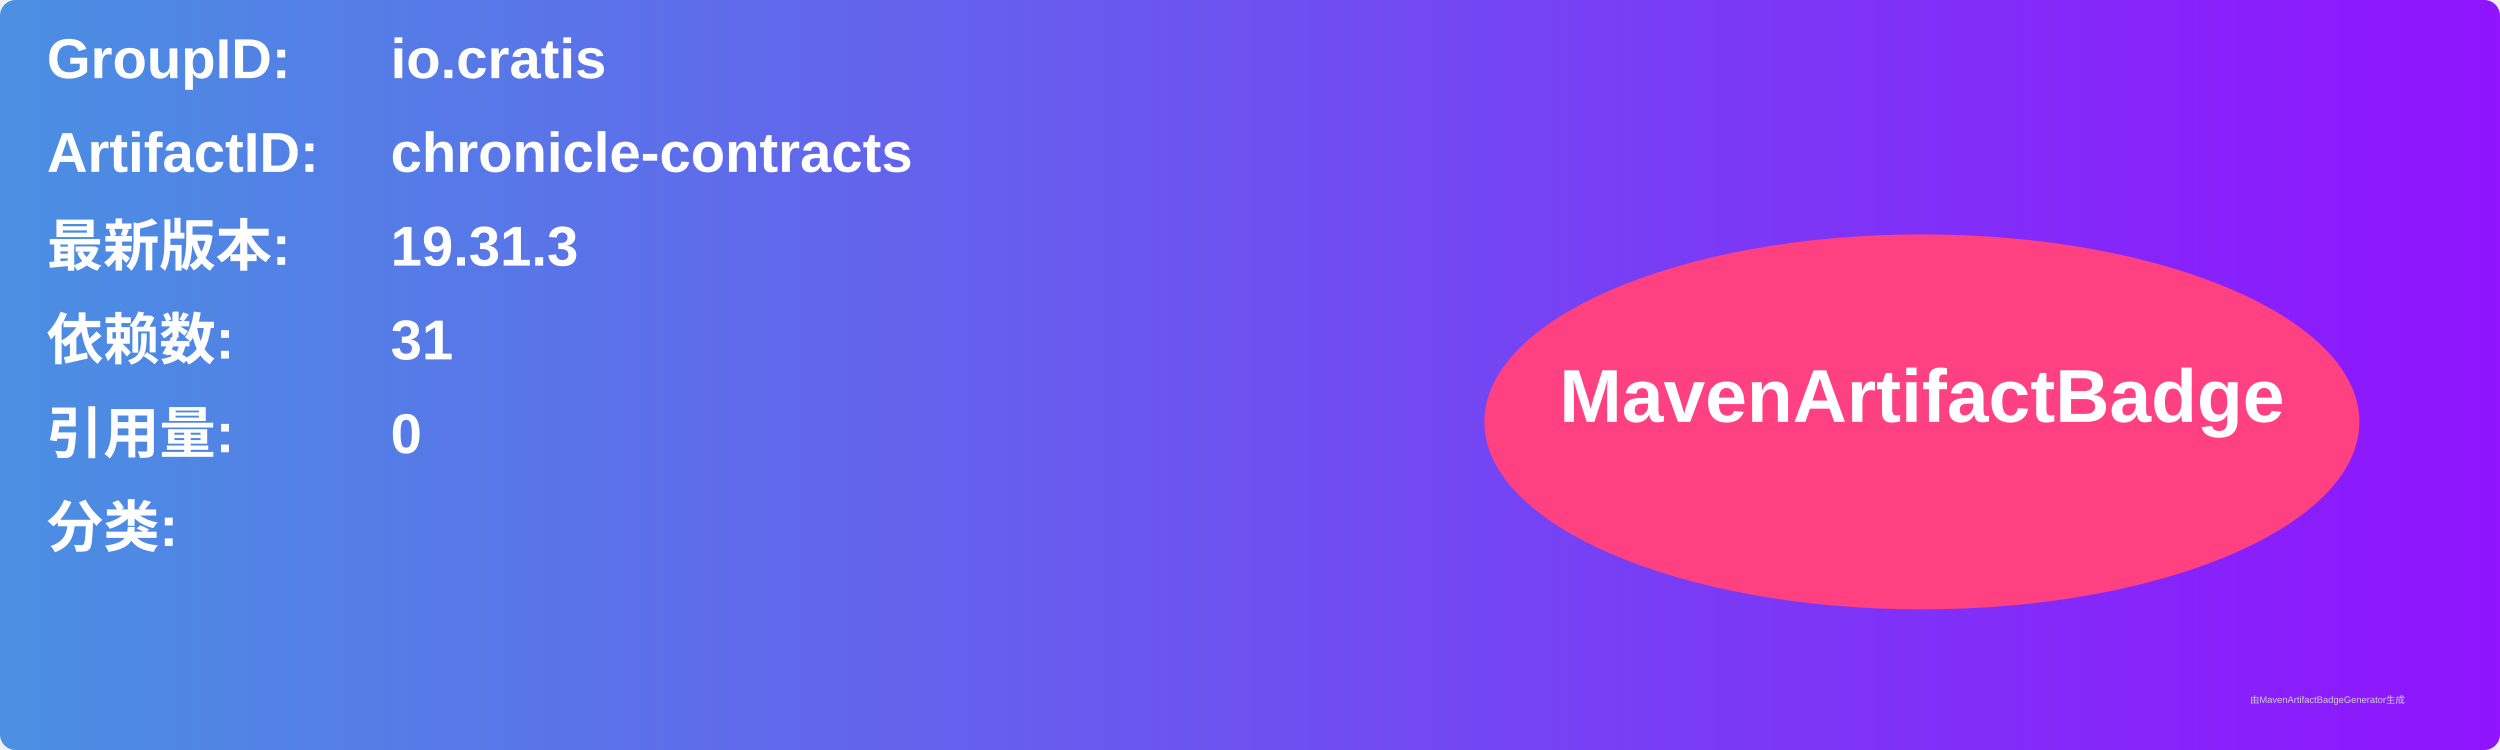
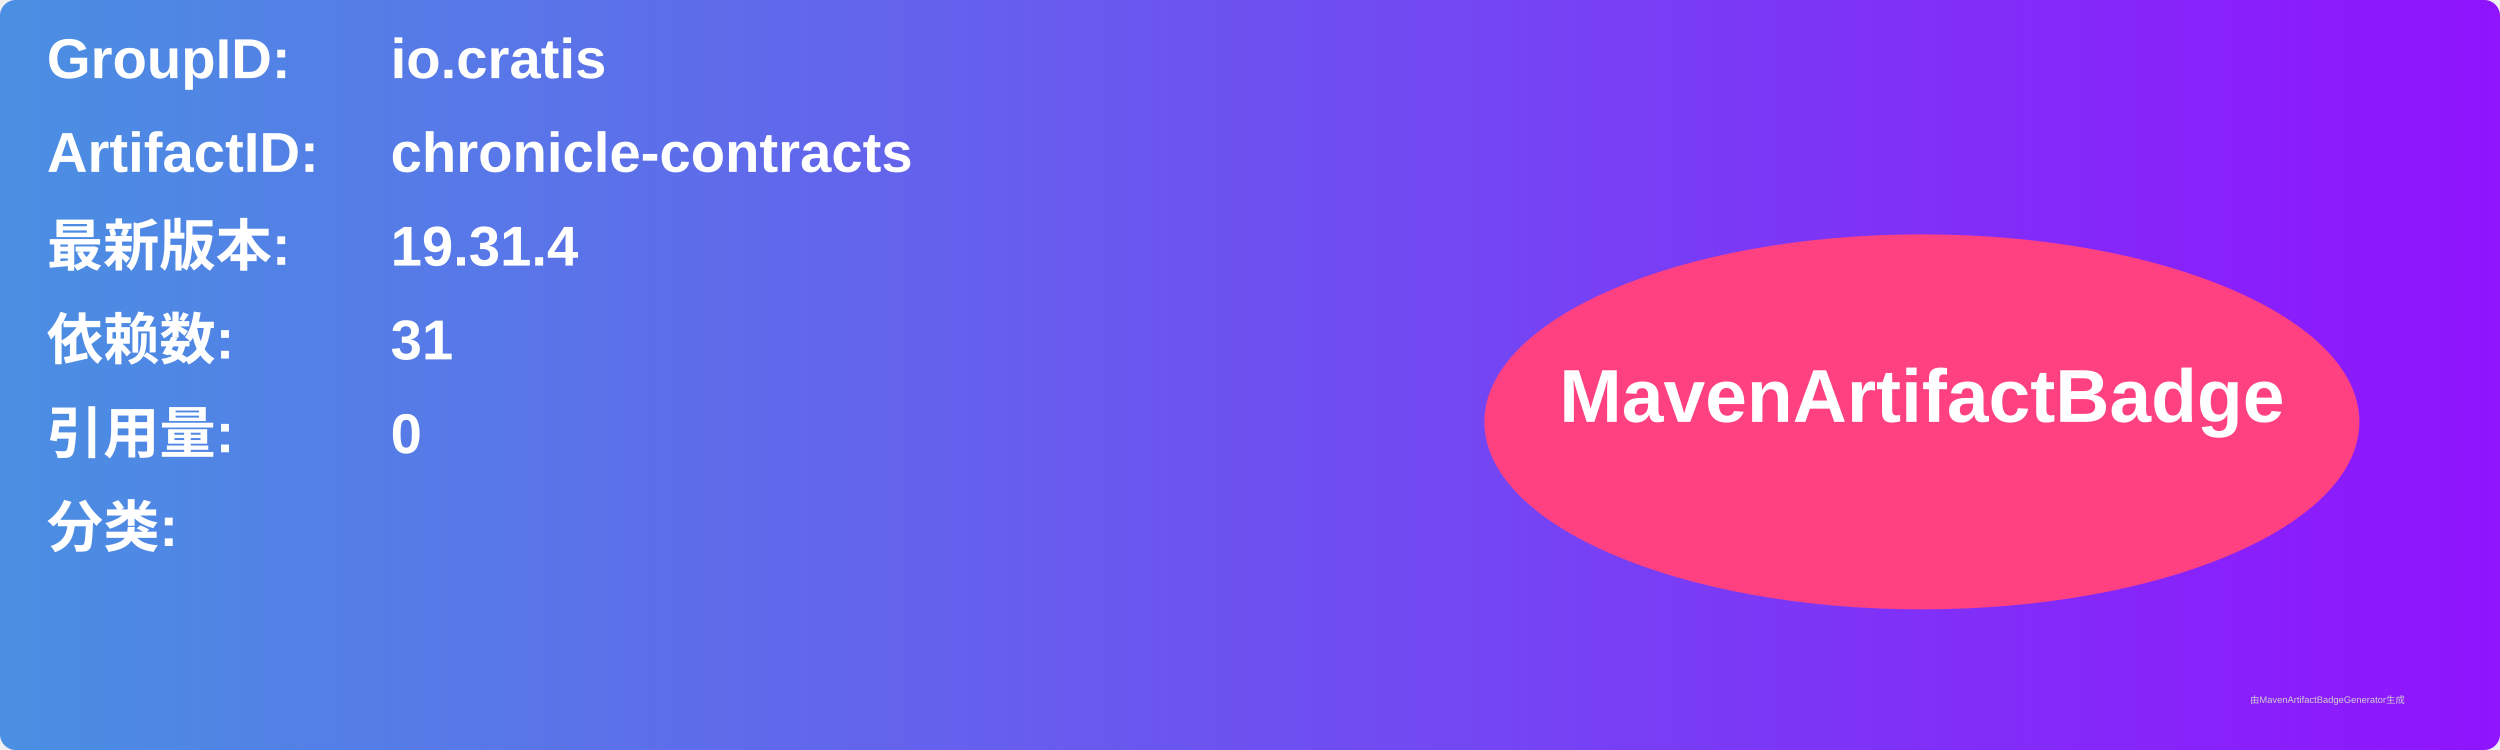
<svg xmlns="http://www.w3.org/2000/svg" width="800" height="240" viewBox="0 0 800 240">
  <linearGradient id="grad" x1="0%" y1="0%" x2="100%" y2="0%">
    <stop offset="0%" stop-color="#4a90e2" />
    <stop offset="100%" stop-color="#9013fe" />
  </linearGradient>
  <rect width="100%" height="100%" rx="5" ry="5" fill="url(#grad)" />
  <g transform="translate(15, 15)">
    <text x="0" y="10" font-family="Arial" font-size="18" fill="white" font-weight="bold" width="260">GroupID:</text>
    <text x="110" y="10" font-family="Arial" font-size="18" fill="white" font-weight="bold" width="460">io.cratis</text>
    <text x="0" y="40" font-family="Arial" font-size="18" fill="white" font-weight="bold" width="260">ArtifactID:</text>
    <text x="110" y="40" font-family="Arial" font-size="18" fill="white" font-weight="bold" width="460">chronicle-contracts</text>
    <text x="0" y="70" font-family="Arial" font-size="18" fill="white" font-weight="bold">最新版本:</text>
    <text x="110" y="70" font-family="Arial" font-size="18" fill="white" font-weight="bold">
-       <tspan font-weight="bold">19.31.3</tspan>
+       <tspan font-weight="bold">19.31.4</tspan>
    </text>
    <text x="0" y="100" font-family="Arial" font-size="18" fill="white" font-weight="bold">依赖数: </text>
    <text x="110" y="100" font-family="Arial" font-size="18" fill="white">
      <tspan font-weight="bold">31</tspan>
    </text>
    <text x="0" y="130" font-family="Arial" font-size="18" fill="white" font-weight="bold">引用量: </text>
    <text x="110" y="130" font-family="Arial" font-size="18" fill="white">
      <tspan font-weight="bold">0</tspan>
    </text>
    <text x="0" y="160" font-family="Arial" font-size="18" fill="white" font-weight="bold">分类:</text>
    <text x="10" y="190" font-family="Arial" font-size="10" fill="white">
      <tspan font-weight="bold" />
    </text>
    <ellipse cx="600" cy="120" rx="140" ry="60" fill="#ff4081" />
    <text x="600" y="120" text-anchor="middle" font-family="Arial" font-size="24" fill="white" font-weight="bold">MavenArtifactBadge</text>
  </g>
  <text x="720" y="225" font-family="Arial" font-size="3" fill="#d0d0d0">由MavenArtifactBadgeGenerator生成</text>
</svg>
